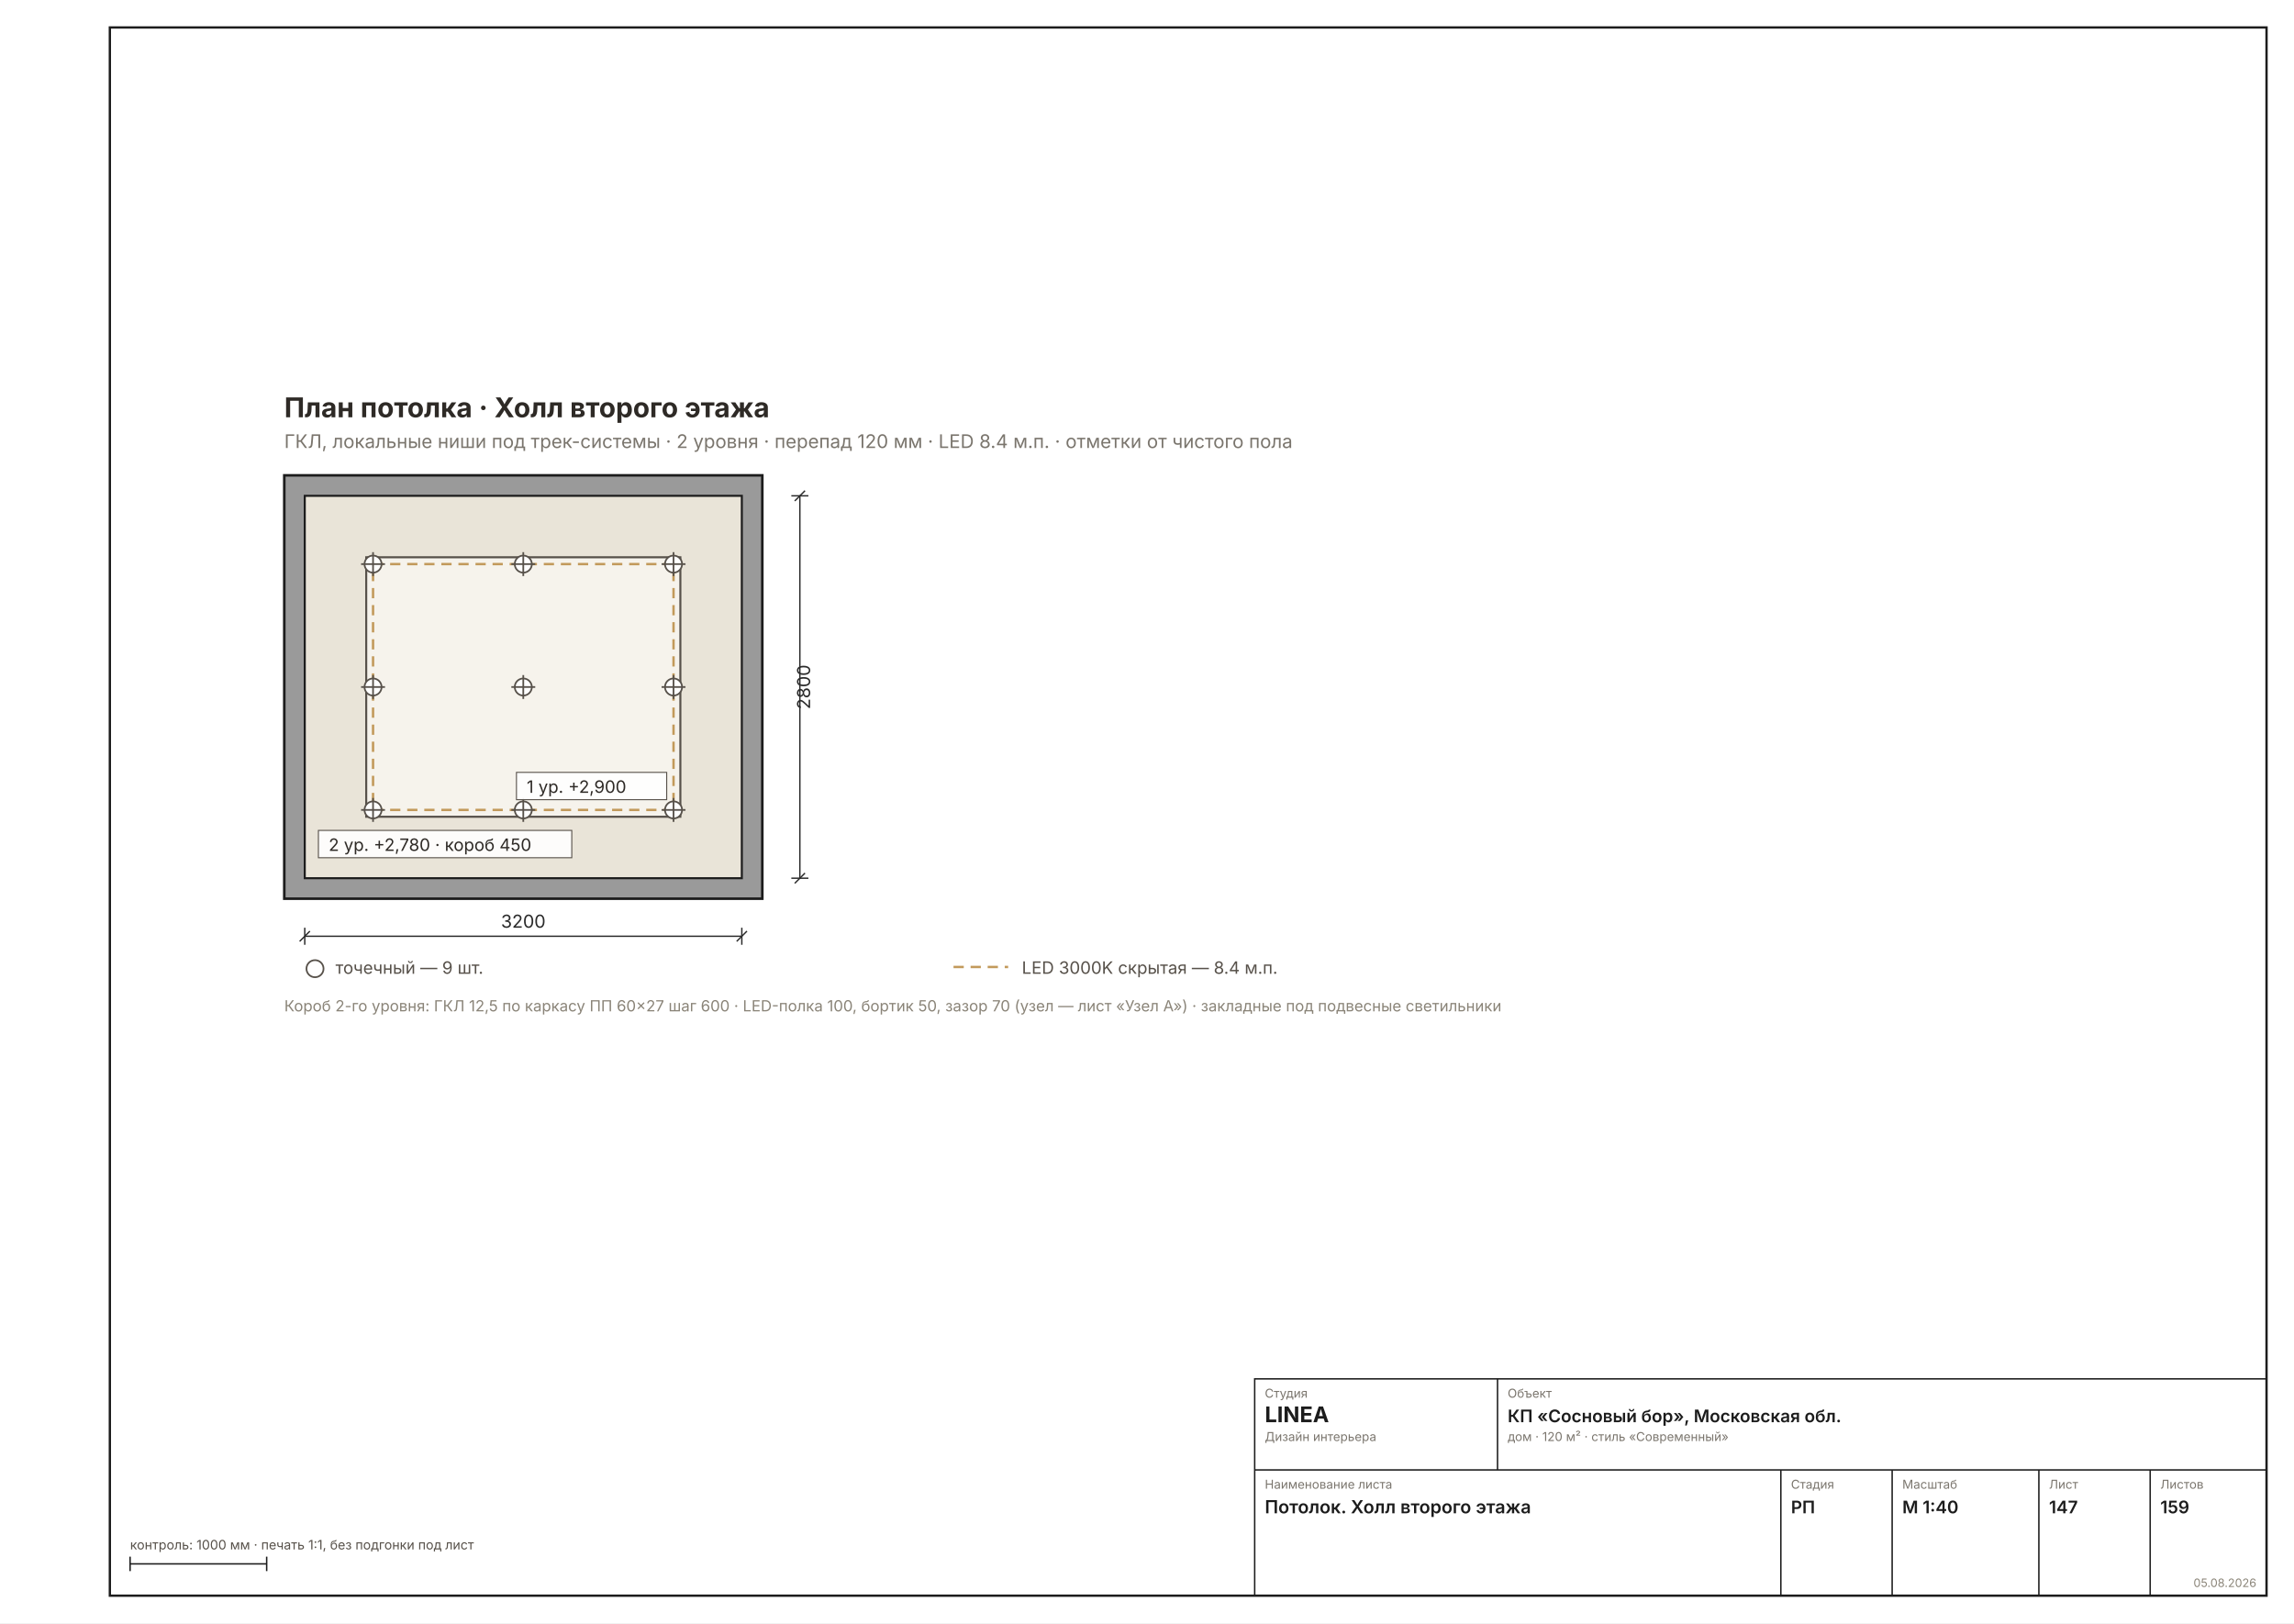
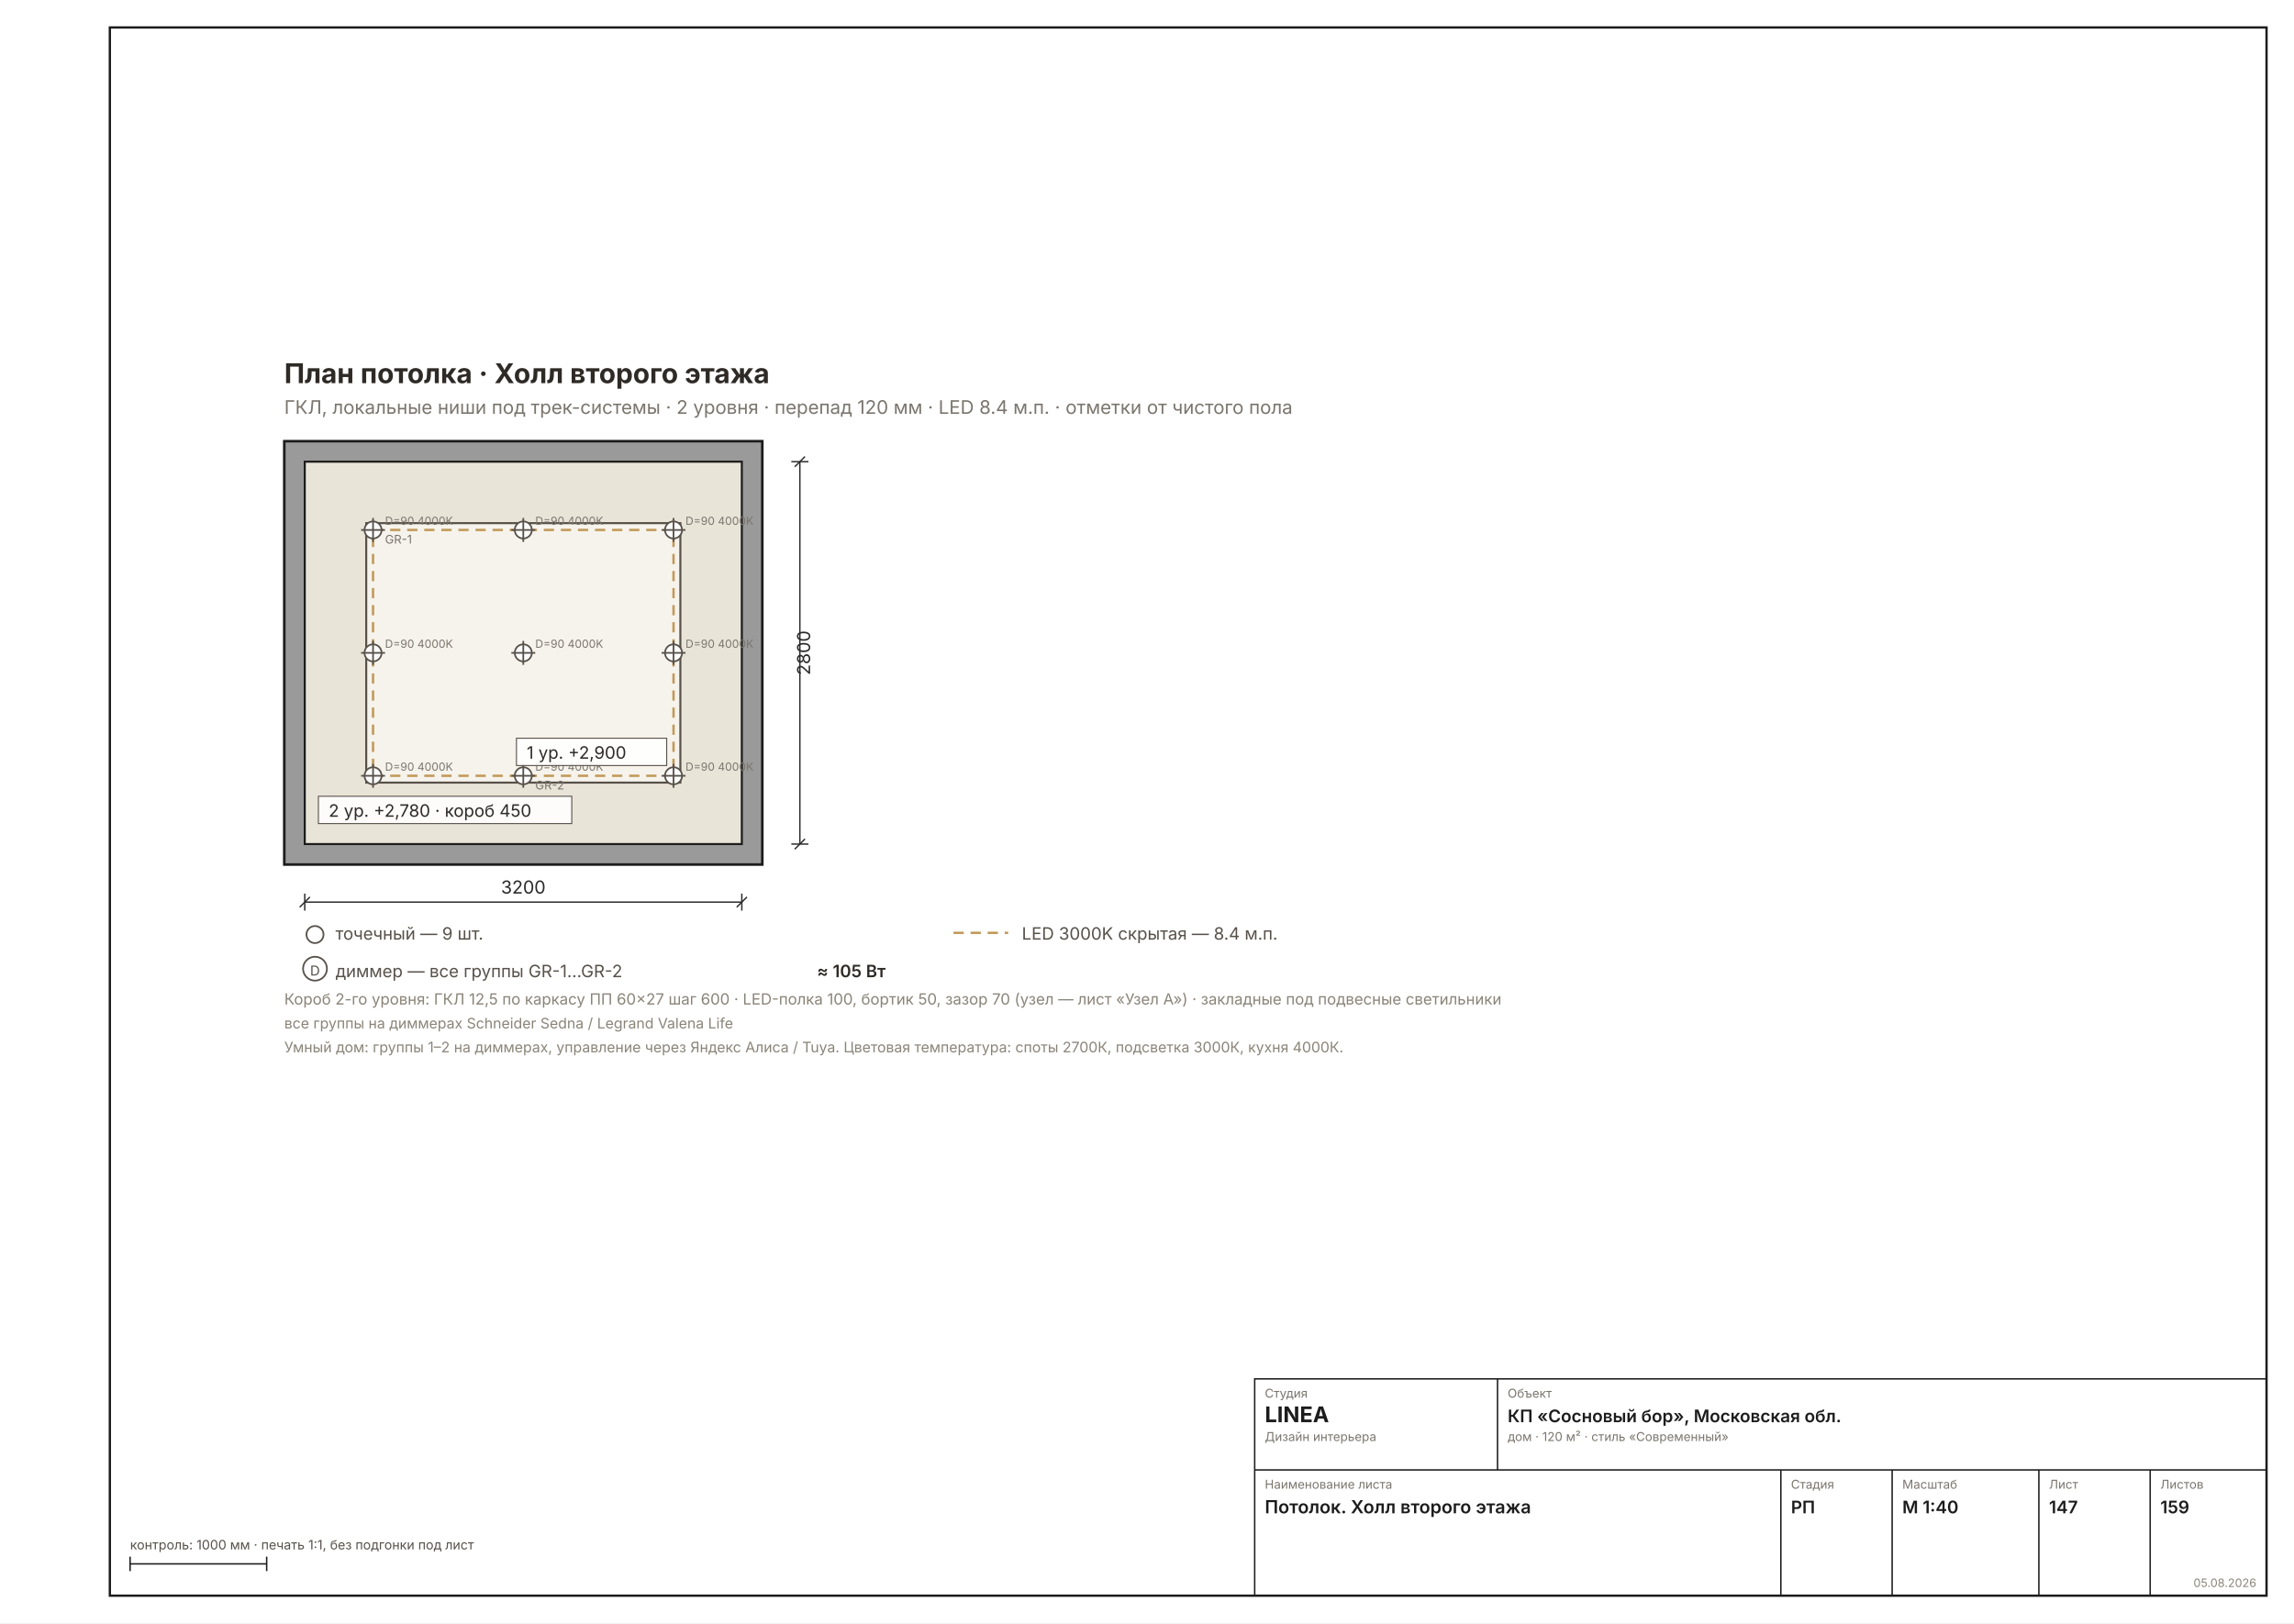
<svg xmlns="http://www.w3.org/2000/svg" width="1587" height="1123" viewBox="0 0 1587 1123" font-family="Inter, &quot;Helvetica Neue&quot;, Arial, sans-serif">
  <rect width="1587" height="1123" fill="#FFFFFF" />
  <rect x="76" y="19" width="1492" height="1085" fill="none" stroke="#1C1C1C" stroke-width="1.6" />
-   <g transform="translate(104.5354 236.7406) scale(1.1811)">
+   <g transform="translate(104.5354 213.1186) scale(1.1811)">
    <defs>
      <pattern id="rh147" width="7" height="7" patternUnits="userSpaceOnUse" patternTransform="rotate(45)">
        <rect width="7" height="7" fill="#9A9A9A" />
        <line x1="0" y1="0" x2="0" y2="7" stroke="#6E6E6E" stroke-width="2" />
      </pattern>
    </defs>
    <rect x="78" y="78" width="280" height="248" fill="#9A9A9A" stroke="#1C1C1C" stroke-width="1.5" />
    <rect x="90" y="90" width="256" height="224" fill="#E9E4D8" stroke="#1C1C1C" stroke-width="1.2" />
    <rect x="126" y="126" width="184" height="152" fill="#F6F3EC" stroke="#57514A" stroke-width="1.2" />
    <rect x="130" y="130" width="176" height="144" fill="none" stroke="#C29A5B" stroke-width="1.4" stroke-dasharray="6 4" />
    <g stroke="#57514A" stroke-width="1">
      <circle cx="130" cy="130" r="5" fill="#FFF" />
      <line x1="123" y1="130" x2="137" y2="130" />
      <line x1="130" y1="123" x2="130" y2="137" />
    </g>
+     <text x="137" y="127" font-size="6.5" fill="#7A756D">D=90 4000K</text>
+     <text x="137" y="138" font-size="7" fill="#7A756D">GR-1</text>
    <g stroke="#57514A" stroke-width="1">
      <circle cx="130" cy="202" r="5" fill="#FFF" />
      <line x1="123" y1="202" x2="137" y2="202" />
      <line x1="130" y1="195" x2="130" y2="209" />
    </g>
+     <text x="137" y="199" font-size="6.5" fill="#7A756D">D=90 4000K</text>
    <g stroke="#57514A" stroke-width="1">
      <circle cx="130" cy="274" r="5" fill="#FFF" />
      <line x1="123" y1="274" x2="137" y2="274" />
      <line x1="130" y1="267" x2="130" y2="281" />
    </g>
+     <text x="137" y="271" font-size="6.5" fill="#7A756D">D=90 4000K</text>
    <g stroke="#57514A" stroke-width="1">
      <circle cx="218" cy="130" r="5" fill="#FFF" />
      <line x1="211" y1="130" x2="225" y2="130" />
      <line x1="218" y1="123" x2="218" y2="137" />
    </g>
+     <text x="225" y="127" font-size="6.5" fill="#7A756D">D=90 4000K</text>
    <g stroke="#57514A" stroke-width="1">
      <circle cx="218" cy="202" r="5" fill="#FFF" />
      <line x1="211" y1="202" x2="225" y2="202" />
      <line x1="218" y1="195" x2="218" y2="209" />
    </g>
+     <text x="225" y="199" font-size="6.5" fill="#7A756D">D=90 4000K</text>
    <g stroke="#57514A" stroke-width="1">
      <circle cx="218" cy="274" r="5" fill="#FFF" />
      <line x1="211" y1="274" x2="225" y2="274" />
      <line x1="218" y1="267" x2="218" y2="281" />
    </g>
+     <text x="225" y="271" font-size="6.5" fill="#7A756D">D=90 4000K</text>
+     <text x="225" y="282" font-size="7" fill="#7A756D">GR-2</text>
    <g stroke="#57514A" stroke-width="1">
      <circle cx="306" cy="130" r="5" fill="#FFF" />
      <line x1="299" y1="130" x2="313" y2="130" />
      <line x1="306" y1="123" x2="306" y2="137" />
    </g>
+     <text x="313" y="127" font-size="6.5" fill="#7A756D">D=90 4000K</text>
    <g stroke="#57514A" stroke-width="1">
      <circle cx="306" cy="202" r="5" fill="#FFF" />
      <line x1="299" y1="202" x2="313" y2="202" />
      <line x1="306" y1="195" x2="306" y2="209" />
    </g>
+     <text x="313" y="199" font-size="6.5" fill="#7A756D">D=90 4000K</text>
    <g stroke="#57514A" stroke-width="1">
      <circle cx="306" cy="274" r="5" fill="#FFF" />
      <line x1="299" y1="274" x2="313" y2="274" />
      <line x1="306" y1="267" x2="306" y2="281" />
    </g>
+     <text x="313" y="271" font-size="6.5" fill="#7A756D">D=90 4000K</text>
    <g font-size="10" fill="#2E2A26">
      <rect x="98" y="286" width="148.4" height="16" fill="#FFFFFFE6" stroke="#57514A" stroke-width="0.6" />
      <text x="104" y="298">2 ур. +2,780 · короб 450</text>
      <rect x="214" y="252" width="88" height="16" fill="#FFFFFFE6" stroke="#57514A" stroke-width="0.6" />
      <text x="220" y="264">1 ур. +2,900</text>
    </g>
    <text x="78" y="44" font-size="16" font-weight="700" fill="#2E2A26">План потолка · Холл второго этажа</text>
    <text x="78" y="62" font-size="11" fill="#7A756D">ГКЛ, локальные ниши под трек-системы · 2 уровня · перепад 120 мм · LED 8.4 м.п. · отметки от чистого пола</text>
    <g stroke="#2A2A2A" stroke-width="0.8" fill="none">
      <line x1="90" y1="348" x2="346" y2="348" />
      <line x1="90" y1="343" x2="90" y2="353" />
      <line x1="346" y1="343" x2="346" y2="353" />
      <line x1="87" y1="351" x2="93" y2="345" />
      <line x1="343" y1="351" x2="349" y2="345" />
    </g>
    <text x="218" y="343" font-size="10.5" fill="#2A2A2A" text-anchor="middle">3200</text>
    <g stroke="#2A2A2A" stroke-width="0.8" fill="none">
      <line x1="380" y1="90" x2="380" y2="314" />
      <line x1="375" y1="90" x2="385" y2="90" />
      <line x1="375" y1="314" x2="385" y2="314" />
      <line x1="377" y1="93" x2="383" y2="87" />
      <line x1="377" y1="317" x2="383" y2="311" />
    </g>
    <text x="386" y="202" font-size="10.5" fill="#2A2A2A" transform="rotate(-90 386 202)" text-anchor="middle">2800</text>
    <g font-size="10" fill="#57514A">
      <circle cx="96" cy="367" r="5" fill="#FFF" stroke="#57514A" />
      <text x="108" y="370">точечный — 9 шт.</text>
      <line x1="470" y1="366" x2="502" y2="366" stroke="#C29A5B" stroke-width="1.4" stroke-dasharray="6 4" />
      <text x="510" y="370">LED 3000K скрытая — 8.4 м.п.</text>
+       <circle cx="96" cy="387" r="7" fill="none" stroke="#57514A" stroke-width="1" />
+       <text x="96" y="391" font-size="8" text-anchor="middle" fill="#57514A">D</text>
+       <text x="108" y="392">диммер — все группы GR-1…GR-2</text>
+       <text x="390" y="392" font-weight="600" fill="#2E2A26">≈ 105 Вт</text>
    </g>
-     <text x="78" y="392" font-size="9" fill="#8A8478">Короб 2-го уровня: ГКЛ 12,5 по каркасу ПП 60×27 шаг 600 · LED-полка 100, бортик 50, зазор 70 (узел — лист «Узел А») · закладные под подвесные светильники</text>
+     <text x="78" y="408" font-size="9" fill="#8A8478">Короб 2-го уровня: ГКЛ 12,5 по каркасу ПП 60×27 шаг 600 · LED-полка 100, бортик 50, зазор 70 (узел — лист «Узел А») · закладные под подвесные светильники</text>
+     <text x="78" y="422" font-size="8.5" fill="#8A8478">все группы на диммерах Schneider Sedna / Legrand Valena Life</text>
+     <text x="78" y="436" font-size="8.5" fill="#8A8478">Умный дом: группы 1–2 на диммерах, управление через Яндекс Алиса / Tuya. Цветовая температура: споты 2700К, подсветка 3000К, кухня 4000К.</text>
  </g>
  <g stroke="#1C1C1C" stroke-width="1" fill="none">
    <rect x="868" y="954" width="700" height="150" />
    <line x1="868" y1="1017" x2="1568" y2="1017" />
    <line x1="1036" y1="954" x2="1036" y2="1017" />
    <line x1="1232" y1="1017" x2="1232" y2="1104" />
    <line x1="1309" y1="1017" x2="1309" y2="1104" />
    <line x1="1410.5" y1="1017" x2="1410.5" y2="1104" />
    <line x1="1487.5" y1="1017" x2="1487.5" y2="1104" />
  </g>
  <text x="875" y="967" font-size="8.5" fill="#7A756D">Студия</text>
  <text x="875" y="984" font-size="15" font-weight="700" fill="#1C1C1C">LINEA</text>
  <text x="875" y="997" font-size="8.5" fill="#7A756D">Дизайн интерьера</text>
  <text x="1043" y="967" font-size="8.5" fill="#7A756D">Объект</text>
  <text x="1043" y="984" font-size="12" font-weight="600" fill="#1C1C1C">КП «Сосновый бор», Московская обл.</text>
  <text x="1043" y="997" font-size="8.5" fill="#7A756D">дом · 120 м² · стиль «Современный»</text>
  <text x="875" y="1030" font-size="8.5" fill="#7A756D">Наименование листа</text>
  <text x="875" y="1047" font-size="12.5" font-weight="600" fill="#1C1C1C">Потолок. Холл второго этажа</text>
  <text x="1239" y="1030" font-size="8.5" fill="#7A756D">Стадия</text>
  <text x="1239" y="1047" font-size="12" font-weight="600" fill="#1C1C1C">РП</text>
  <text x="1316" y="1030" font-size="8.5" fill="#7A756D">Масштаб</text>
  <text x="1316" y="1047" font-size="12" font-weight="600" fill="#1C1C1C">М 1:40</text>
  <text x="1417.5" y="1030" font-size="8.5" fill="#7A756D">Лист</text>
  <text x="1417.5" y="1047" font-size="12" font-weight="600" fill="#1C1C1C">147</text>
  <text x="1494.5" y="1030" font-size="8.5" fill="#7A756D">Листов</text>
  <text x="1494.5" y="1047" font-size="12" font-weight="600" fill="#1C1C1C">159</text>
  <text x="1561" y="1098" font-size="8" fill="#8A8478" text-anchor="end">05.08.2026</text>
  <g stroke="#1C1C1C" stroke-width="1">
    <line x1="90" y1="1082" x2="184.488" y2="1082" />
    <line x1="90" y1="1077" x2="90" y2="1087" />
    <line x1="184.488" y1="1077" x2="184.488" y2="1087" />
  </g>
  <text x="90" y="1072" font-size="9" fill="#57514A">контроль: 1000 мм · печать 1:1, без подгонки под лист</text>
</svg>
